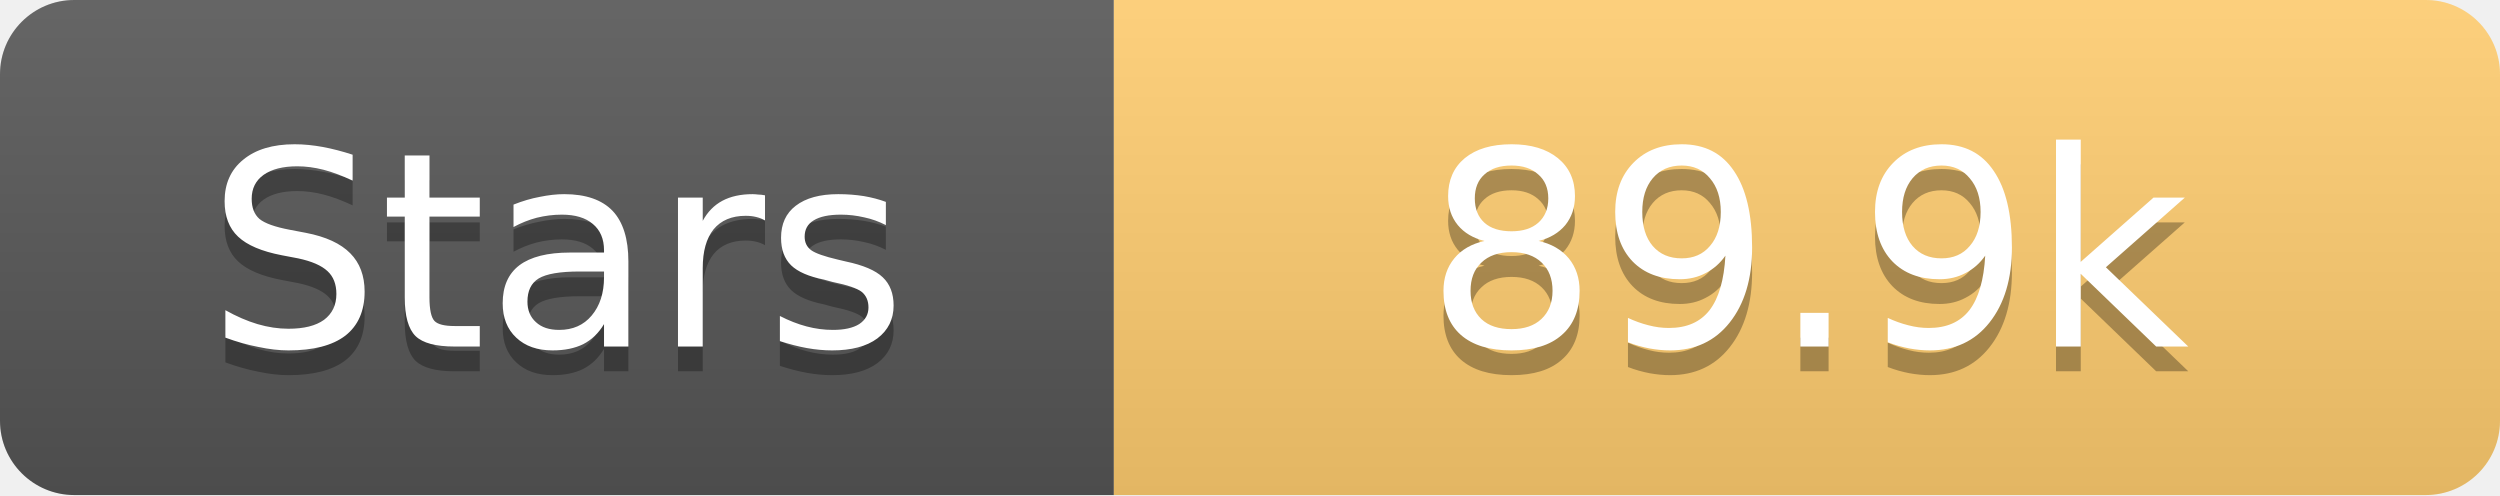
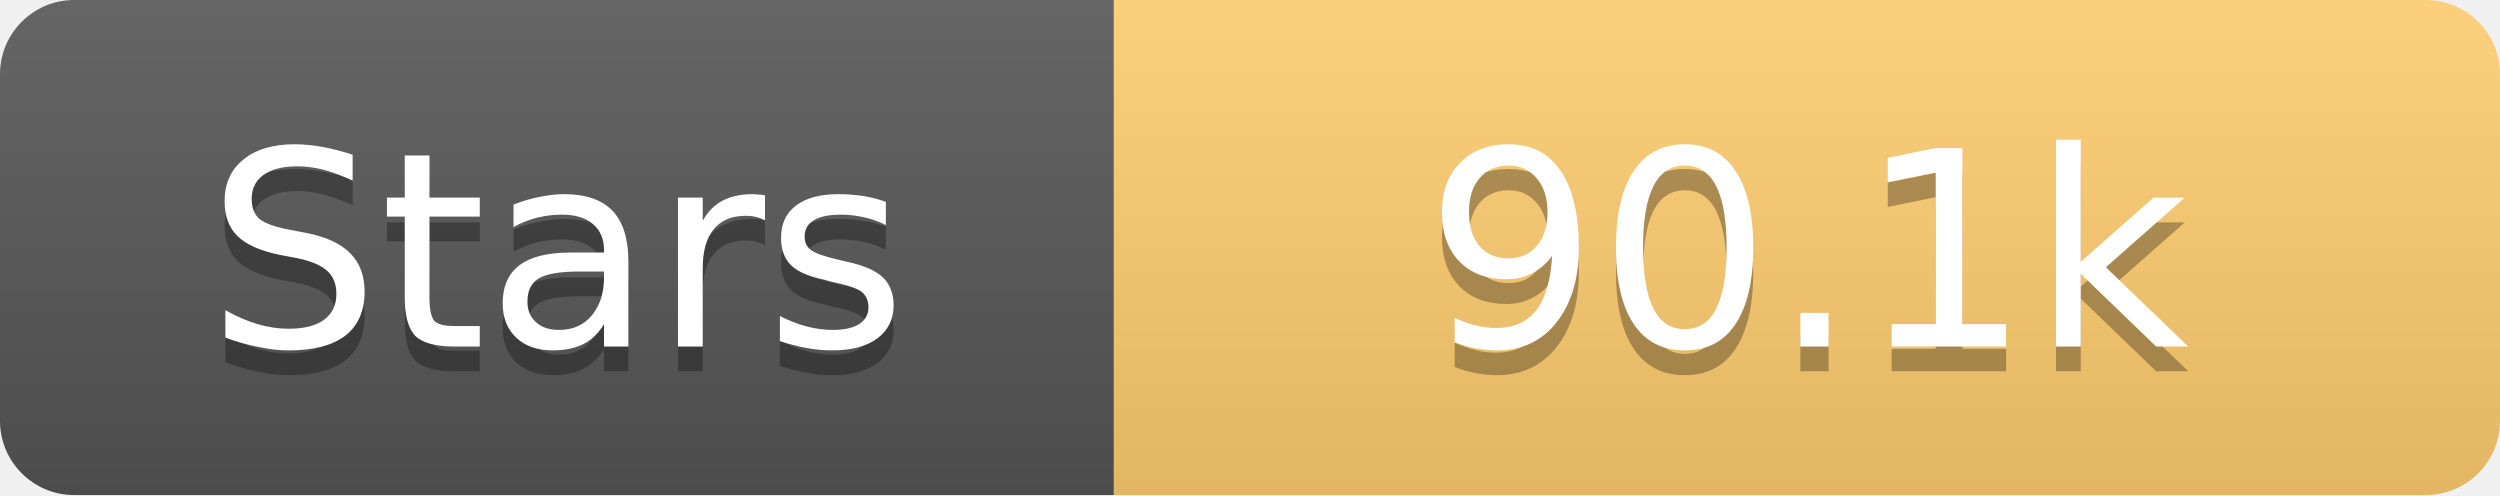
<svg xmlns="http://www.w3.org/2000/svg" width="101" height="20">
  <linearGradient id="s" x2="0" y2="100%">
    <stop offset="0" stop-color="#fff" stop-opacity=".1" />
    <stop offset="1" stop-opacity=".1" />
  </linearGradient>
  <clipPath id="r">
    <rect width="101" height="20" rx="3" fill="#fff" />
  </clipPath>
  <g clip-path="url(#r)">
    <rect width="45" height="20" fill="#555" />
    <rect x="45" width="56" height="20" fill="#fdcb6e" />
    <rect width="101" height="20" fill="url(#s)" />
  </g>
  <g fill="#fff" text-anchor="middle" font-family="Verdana,Geneva,DejaVu Sans,sans-serif" text-rendering="geometricPrecision" font-size="11">
    <text x="22.5" y="15" fill="#010101" fill-opacity=".3">Stars</text>
    <text x="22.5" y="14">Stars</text>
-     <text x="73.0" y="15" fill="#010101" fill-opacity=".3">89.9k</text>
-     <text x="73.0" y="14">89.9k</text>
+     <text x="73.0" y="15" fill="#010101" fill-opacity=".3">90.1k</text>
+     <text x="73.0" y="14">90.1k</text>
  </g>
</svg>
